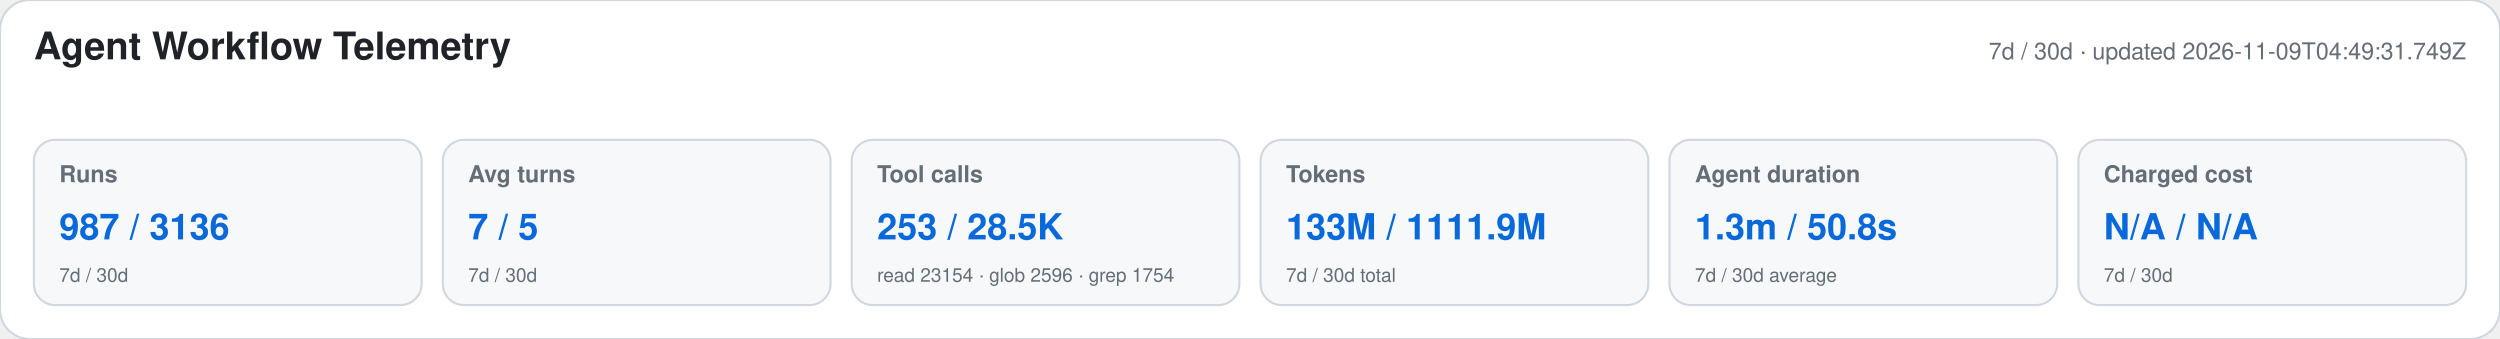
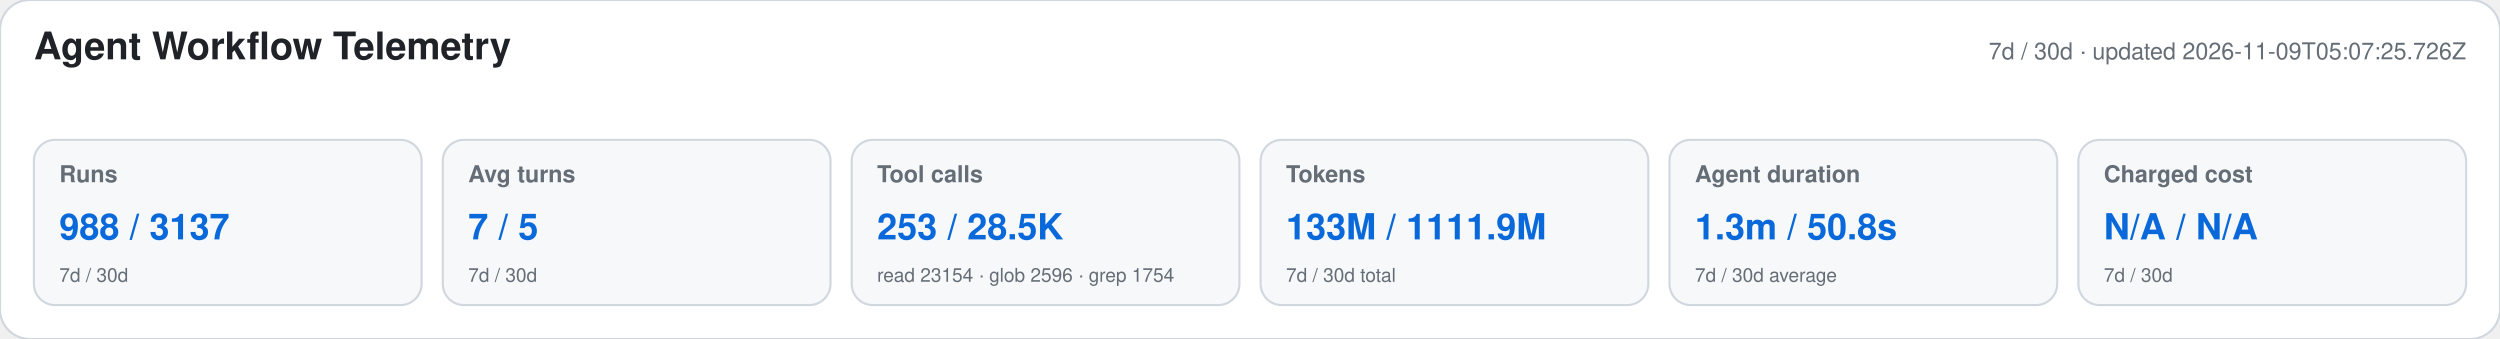
<svg xmlns="http://www.w3.org/2000/svg" width="1180" height="160" viewBox="0 0 1180 160" role="img" aria-labelledby="title desc">
  <style>text{font-family:-apple-system,BlinkMacSystemFont,"Segoe UI",Helvetica,Arial,sans-serif}.heading{font-size:18px;font-weight:650;fill:#1f2328}.meta,.label,.secondary{fill:#656d76}.meta,.label{font-size:11px}.label{font-weight:600}.primary{font-size:17px;font-weight:700;fill:#0969da}.secondary{font-size:9px}</style>
  <rect width="1180" height="160" rx="14" fill="#ffffff" stroke="#d0d7de" />
  <text x="16" y="28" class="heading">Agent Workflow Telemetry</text>
-   <text x="1164" y="28" text-anchor="end" class="meta">7d / 30d · updated 2026-11-09T04:49:31.749Z</text>
+   <text x="1164" y="28" text-anchor="end" class="meta">7d / 30d · updated 2026-11-09T05:07:25.726Z</text>
  <g>
    <rect x="16" y="66" width="183" height="78" rx="10" fill="#f6f8fa" stroke="#d0d7de" />
    <text x="28" y="86" class="label">Runs</text>
-     <text x="28" y="113" class="primary">987 / 3136</text>
+     <text x="28" y="113" class="primary">988 / 3137</text>
    <text x="28" y="133" class="secondary">7d / 30d</text>
  </g>
  <g>
    <rect x="209" y="66" width="183" height="78" rx="10" fill="#f6f8fa" stroke="#d0d7de" />
    <text x="221" y="86" class="label">Avg turns</text>
    <text x="221" y="113" class="primary">7 / 5</text>
    <text x="221" y="133" class="secondary">7d / 30d</text>
  </g>
  <g>
    <rect x="402" y="66" width="183" height="78" rx="10" fill="#f6f8fa" stroke="#d0d7de" />
    <text x="414" y="86" class="label">Tool calls</text>
    <text x="414" y="113" class="primary">253 / 28.5K</text>
    <text x="414" y="133" class="secondary">read 23154 · glob 2596 · grep 1754</text>
  </g>
  <g>
    <rect x="595" y="66" width="183" height="78" rx="10" fill="#f6f8fa" stroke="#d0d7de" />
    <text x="607" y="86" class="label">Tokens</text>
    <text x="607" y="113" class="primary">133M / 1111.9M</text>
    <text x="607" y="133" class="secondary">7d / 30d total</text>
  </g>
  <g>
    <rect x="788" y="66" width="183" height="78" rx="10" fill="#f6f8fa" stroke="#d0d7de" />
    <text x="800" y="86" class="label">Agent duration</text>
    <text x="800" y="113" class="primary">1.3m / 50.8s</text>
    <text x="800" y="133" class="secondary">7d / 30d average</text>
  </g>
  <g>
    <rect x="981" y="66" width="183" height="78" rx="10" fill="#f6f8fa" stroke="#d0d7de" />
    <text x="993" y="86" class="label">Charged cost</text>
    <text x="993" y="113" class="primary">N/A / N/A</text>
    <text x="993" y="133" class="secondary">7d / 30d</text>
  </g>
</svg>
